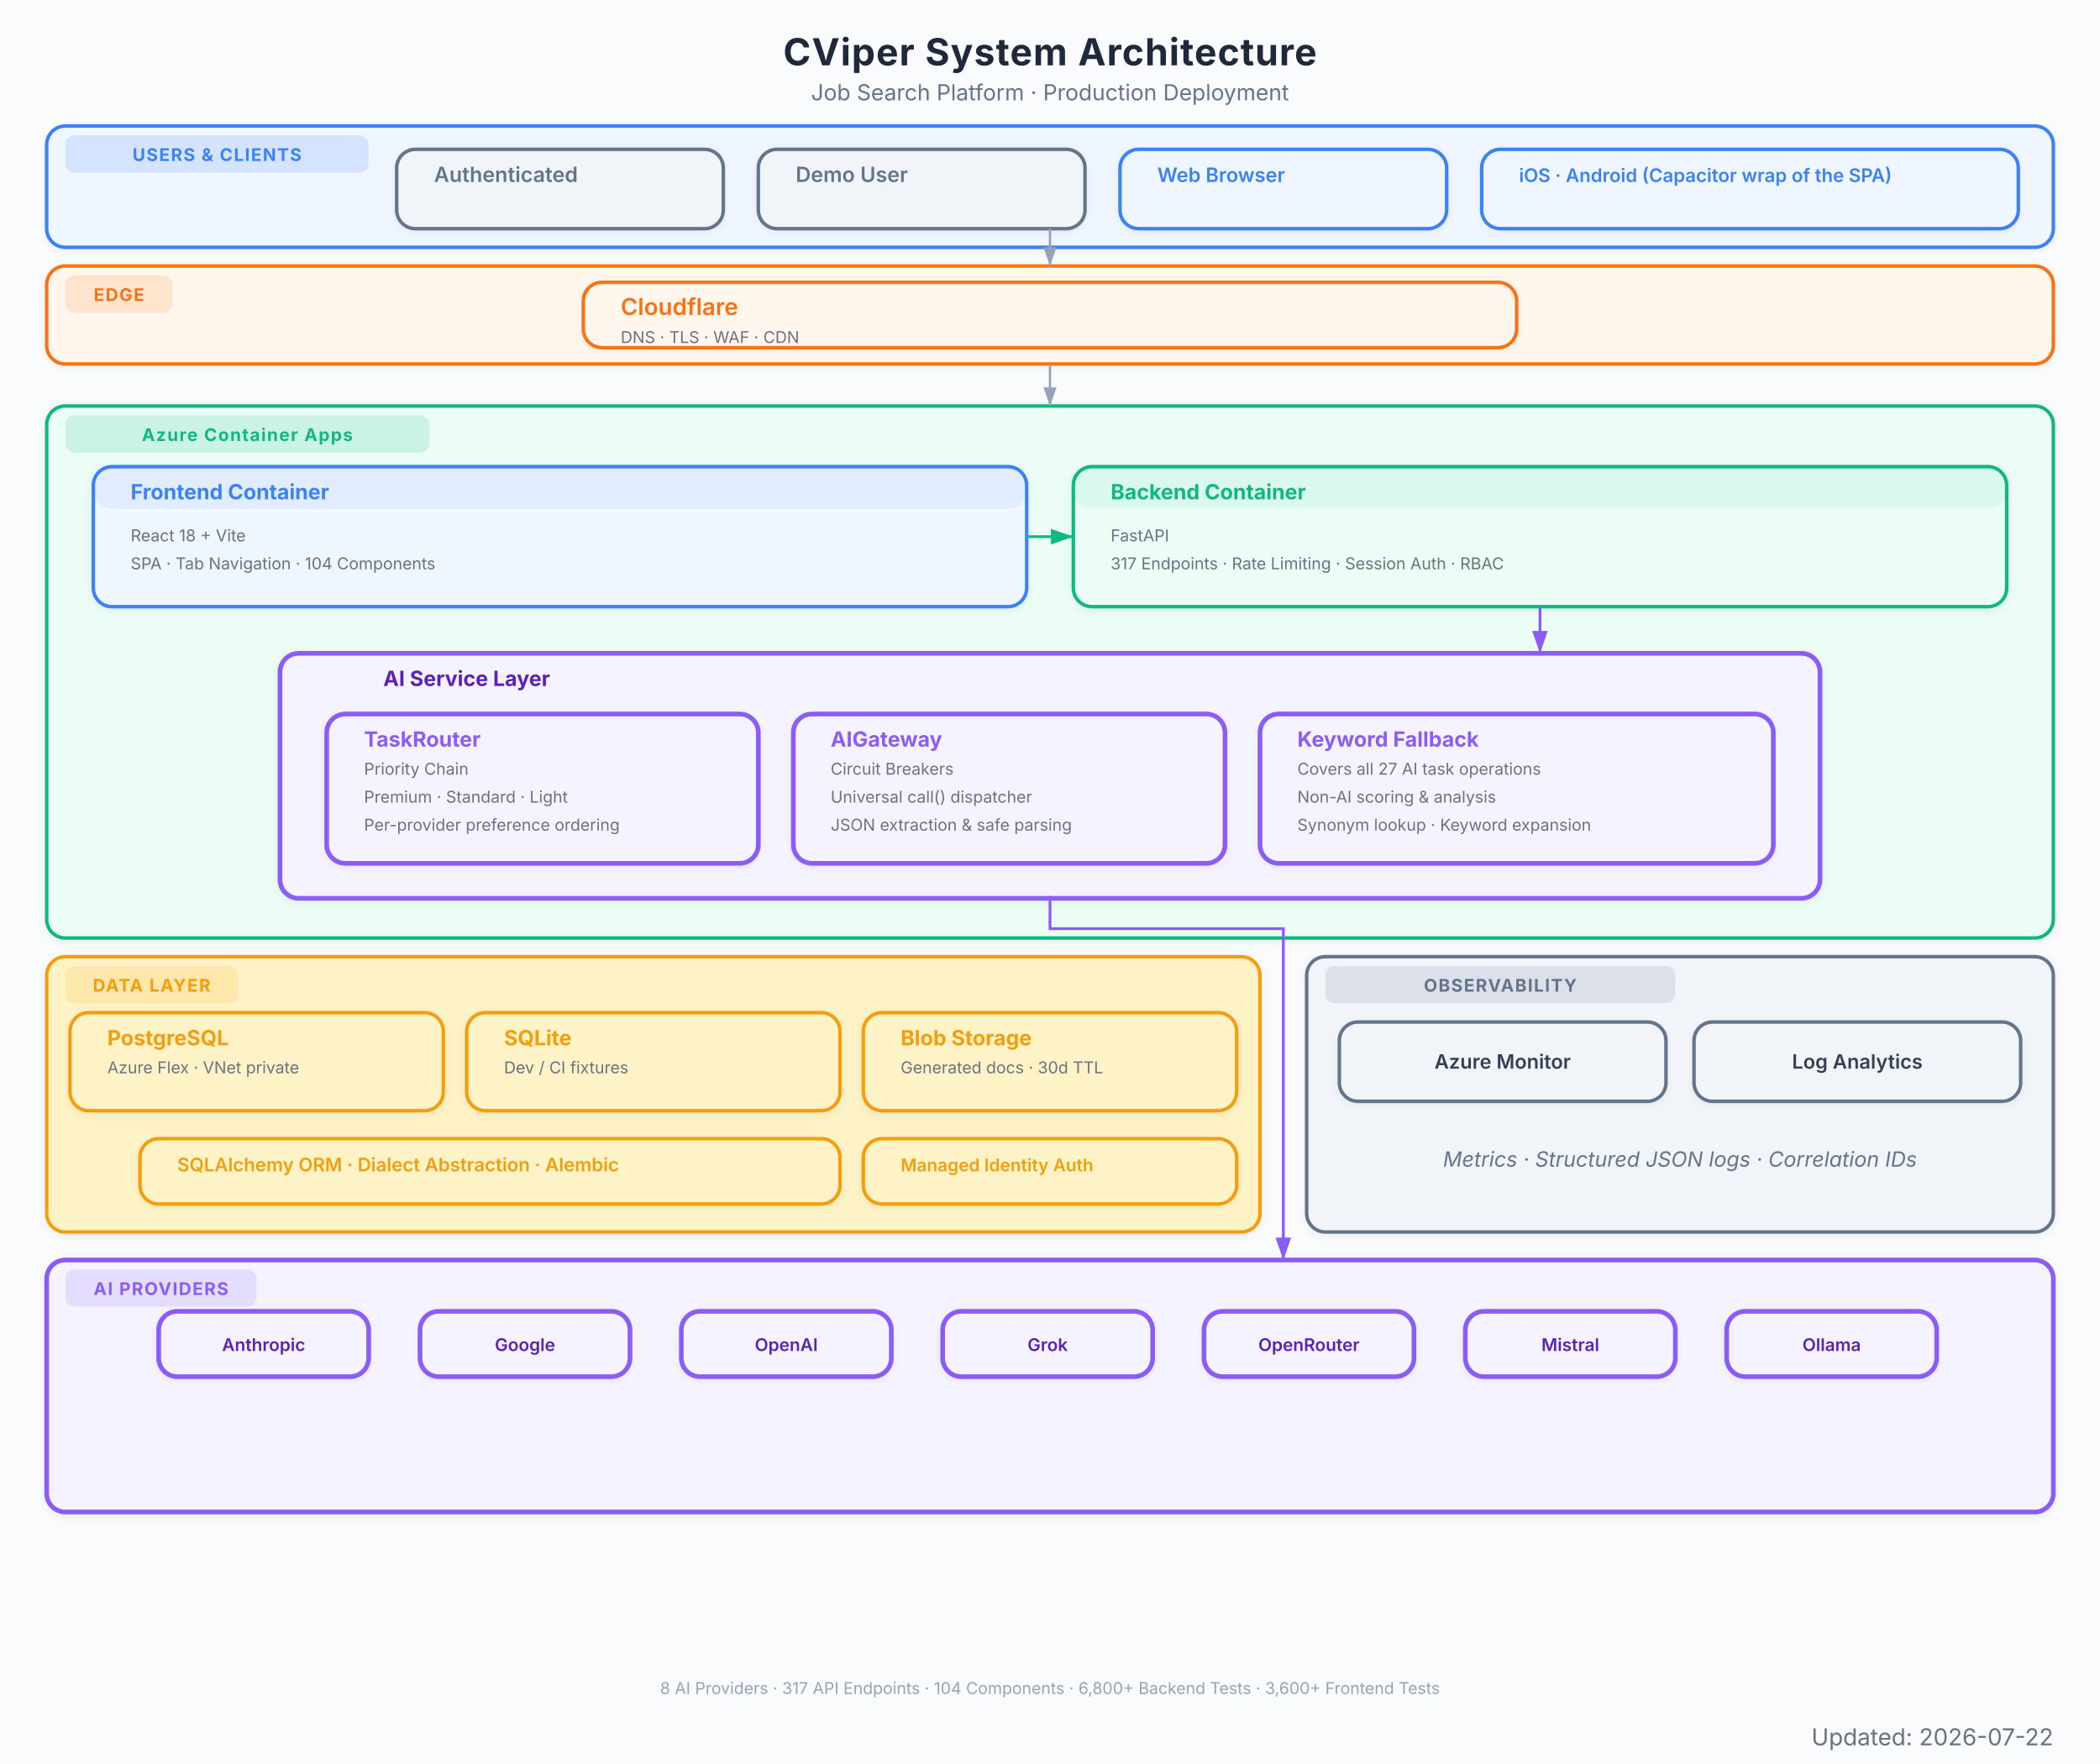
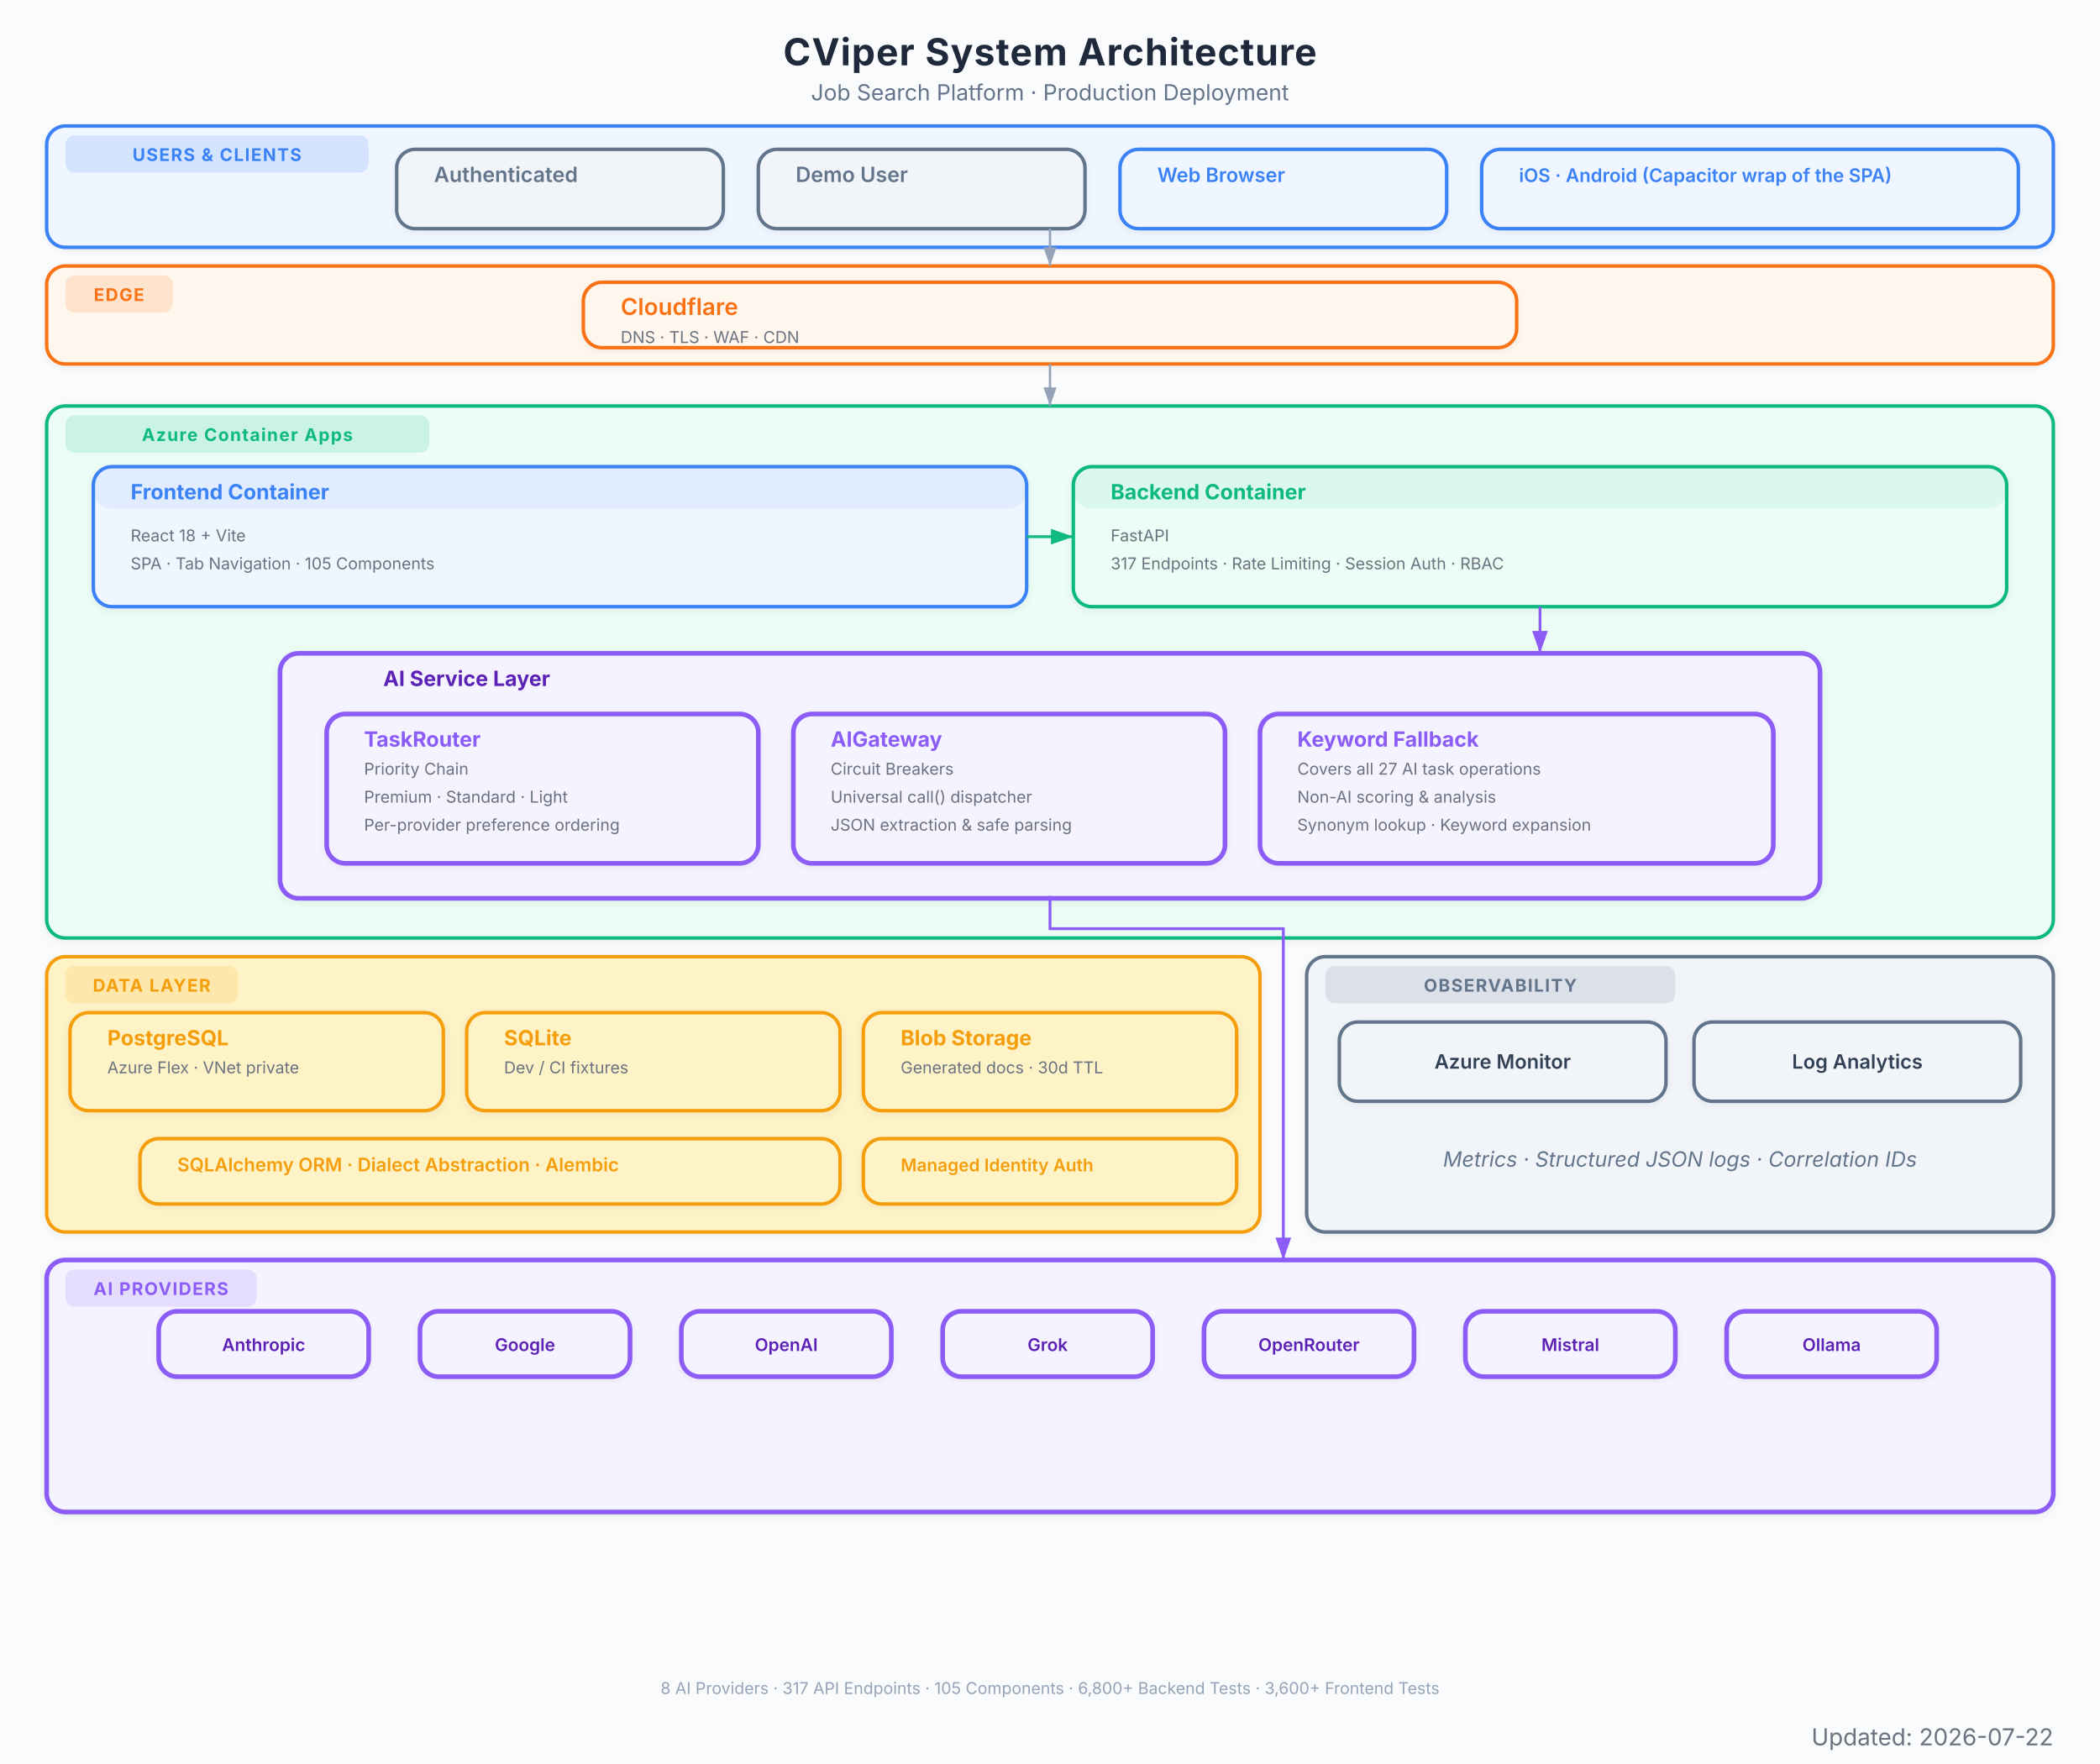
<svg xmlns="http://www.w3.org/2000/svg" viewBox="0 0 900 756" font-family="Inter, system-ui, -apple-system, sans-serif">
  <defs>
    <marker id="arrow" viewBox="0 0 10 7" refX="10" refY="3.5" markerWidth="8" markerHeight="6" orient="auto-start-reverse">
      <path d="M 0 0 L 10 3.5 L 0 7 z" fill="#94a3b8" />
    </marker>
    <marker id="arrow-red" viewBox="0 0 10 7" refX="10" refY="3.5" markerWidth="8" markerHeight="6" orient="auto-start-reverse">
      <path d="M 0 0 L 10 3.5 L 0 7 z" fill="#EF4444" />
    </marker>
    <marker id="arrow-blue" viewBox="0 0 10 7" refX="10" refY="3.5" markerWidth="8" markerHeight="6" orient="auto-start-reverse">
      <path d="M 0 0 L 10 3.5 L 0 7 z" fill="#3B82F6" />
    </marker>
    <marker id="arrow-green" viewBox="0 0 10 7" refX="10" refY="3.5" markerWidth="8" markerHeight="6" orient="auto-start-reverse">
      <path d="M 0 0 L 10 3.5 L 0 7 z" fill="#10B981" />
    </marker>
    <marker id="arrow-amber" viewBox="0 0 10 7" refX="10" refY="3.5" markerWidth="8" markerHeight="6" orient="auto-start-reverse">
      <path d="M 0 0 L 10 3.5 L 0 7 z" fill="#F97316" />
    </marker>
    <marker id="arrow-purple" viewBox="0 0 10 7" refX="10" refY="3.5" markerWidth="8" markerHeight="6" orient="auto-start-reverse">
      <path d="M 0 0 L 10 3.5 L 0 7 z" fill="#8B5CF6" />
    </marker>
    <filter id="shadow">
      <feDropShadow dx="0" dy="1" stdDeviation="2" flood-color="#000" flood-opacity="0.06" />
    </filter>
    <filter id="shadow-lg">
      <feDropShadow dx="0" dy="2" stdDeviation="3.5" flood-color="#000" flood-opacity="0.09" />
    </filter>
    <filter id="shadow-light">
      <feDropShadow dx="0" dy="1" stdDeviation="1.5" flood-color="#000" flood-opacity="0.05" />
    </filter>
  </defs>
  <rect width="900" height="756" fill="#fafbfc" />
  <text x="450" y="28" text-anchor="middle" font-size="16" font-weight="700" fill="#1e293b" letter-spacing="0.4">CViper System Architecture</text>
  <text x="450" y="43" text-anchor="middle" font-size="9.5" fill="#64748b">Job Search Platform  ·  Production Deployment</text>
  <g filter="url(#shadow-light)">
    <rect x="20" y="54" width="860" height="52" rx="8" fill="#eff6ff" stroke="#3B82F6" stroke-width="1.5" />
    <rect x="28" y="58" width="130" height="16" rx="4" fill="#3B82F6" opacity="0.15" />
    <text x="93" y="69" text-anchor="middle" font-size="7.5" font-weight="700" fill="#3B82F6" letter-spacing="0.5">USERS &amp; CLIENTS</text>
  </g>
  <g filter="url(#shadow-light)">
    <rect x="170" y="64" width="140" height="34" rx="8" fill="#f1f5f9" stroke="#64748b" stroke-width="1.5" />
    <rect x="170" y="64" width="140" height="0" rx="8" fill="#64748b" opacity="0.08" />
    <text x="186" y="78" font-size="9" font-weight="600" fill="#64748b">Authenticated</text>
  </g>
  <g filter="url(#shadow-light)">
    <rect x="325" y="64" width="140" height="34" rx="8" fill="#f1f5f9" stroke="#64748b" stroke-width="1.5" />
    <rect x="325" y="64" width="140" height="0" rx="8" fill="#64748b" opacity="0.08" />
    <text x="341" y="78" font-size="9" font-weight="600" fill="#64748b">Demo User</text>
  </g>
  <g filter="url(#shadow-light)">
    <rect x="480" y="64" width="140" height="34" rx="8" fill="#eff6ff" stroke="#3B82F6" stroke-width="1.5" />
    <rect x="480" y="64" width="140" height="0" rx="8" fill="#3B82F6" opacity="0.08" />
    <text x="496" y="78" font-size="8.5" font-weight="600" fill="#3B82F6">Web Browser</text>
  </g>
  <g filter="url(#shadow-light)">
    <rect x="635" y="64" width="230" height="34" rx="8" fill="#eff6ff" stroke="#3B82F6" stroke-width="1.5" />
    <rect x="635" y="64" width="230" height="0" rx="8" fill="#3B82F6" opacity="0.08" />
    <text x="651" y="78" font-size="8" font-weight="600" fill="#3B82F6">iOS · Android (Capacitor wrap of the SPA)</text>
  </g>
  <g filter="url(#shadow-light)">
    <rect x="20" y="114" width="860" height="42" rx="8" fill="#fff7ed" stroke="#F97316" stroke-width="1.5" />
    <rect x="28" y="118" width="46" height="16" rx="4" fill="#F97316" opacity="0.15" />
    <text x="51" y="129" text-anchor="middle" font-size="7.5" font-weight="700" fill="#F97316" letter-spacing="0.5">EDGE</text>
  </g>
  <g filter="url(#shadow-light)">
    <rect x="250" y="121" width="400" height="28" rx="8" fill="#fff7ed" stroke="#F97316" stroke-width="1.5" />
    <rect x="250" y="121" width="400" height="0" rx="8" fill="#F97316" opacity="0.08" />
    <text x="266" y="135" font-size="10" font-weight="600" fill="#F97316">Cloudflare</text>
    <text x="266" y="147" font-size="7" fill="#6b7280">DNS  ·  TLS  ·  WAF  ·  CDN</text>
  </g>
  <g filter="url(#shadow)">
    <rect x="20" y="174" width="860" height="228" rx="8" fill="#ecfdf5" stroke="#10B981" stroke-width="1.5" />
    <rect x="28" y="178" width="156" height="16" rx="4" fill="#10B981" opacity="0.15" />
    <text x="106" y="189" text-anchor="middle" font-size="7.5" font-weight="700" fill="#10B981" letter-spacing="0.5">Azure Container Apps</text>
  </g>
  <g filter="url(#shadow)">
    <rect x="40" y="200" width="400" height="60" rx="8" fill="#eff6ff" stroke="#3B82F6" stroke-width="1.5" />
    <rect x="40" y="200" width="400" height="18" rx="8" fill="#3B82F6" opacity="0.08" />
    <text x="56" y="214" font-size="9" font-weight="700" fill="#3B82F6">Frontend Container</text>
    <text x="56" y="232" font-size="7" fill="#6b7280">React 18 + Vite</text>
-     <text x="56" y="244" font-size="7" fill="#6b7280">SPA  ·  Tab Navigation  ·  104 Components</text>
+     <text x="56" y="244" font-size="7" fill="#6b7280">SPA  ·  Tab Navigation  ·  105 Components</text>
  </g>
  <g filter="url(#shadow)">
    <rect x="460" y="200" width="400" height="60" rx="8" fill="#ecfdf5" stroke="#10B981" stroke-width="1.5" />
    <rect x="460" y="200" width="400" height="18" rx="8" fill="#10B981" opacity="0.08" />
    <text x="476" y="214" font-size="9" font-weight="700" fill="#10B981">Backend Container</text>
    <text x="476" y="232" font-size="7" fill="#6b7280">FastAPI</text>
    <text x="476" y="244" font-size="7" fill="#6b7280">317 Endpoints  ·  Rate Limiting  ·  Session Auth  ·  RBAC</text>
  </g>
  <g filter="url(#shadow)">
    <rect x="120" y="280" width="660" height="105" rx="8" fill="#f5f3ff" stroke="#8B5CF6" stroke-width="2" />
    <text x="200" y="294" text-anchor="middle" font-size="9" font-weight="700" fill="#5b21b6">AI Service Layer</text>
  </g>
  <g filter="url(#shadow-light)">
    <rect x="140" y="306" width="185" height="64" rx="8" fill="#f5f3ff" stroke="#8B5CF6" stroke-width="2" />
    <rect x="140" y="306" width="185" height="0" rx="8" fill="#8B5CF6" opacity="0.08" />
    <text x="156" y="320" font-size="9" font-weight="700" fill="#8B5CF6">TaskRouter</text>
    <text x="156" y="332" font-size="7" fill="#6b7280">Priority Chain</text>
    <text x="156" y="344" font-size="7" fill="#6b7280">Premium  ·  Standard  ·  Light</text>
    <text x="156" y="356" font-size="7" fill="#6b7280">Per-provider preference ordering</text>
  </g>
  <g filter="url(#shadow-light)">
    <rect x="340" y="306" width="185" height="64" rx="8" fill="#f5f3ff" stroke="#8B5CF6" stroke-width="2" />
    <rect x="340" y="306" width="185" height="0" rx="8" fill="#8B5CF6" opacity="0.08" />
    <text x="356" y="320" font-size="9" font-weight="700" fill="#8B5CF6">AIGateway</text>
    <text x="356" y="332" font-size="7" fill="#6b7280">Circuit Breakers</text>
    <text x="356" y="344" font-size="7" fill="#6b7280">Universal call() dispatcher</text>
    <text x="356" y="356" font-size="7" fill="#6b7280">JSON extraction &amp; safe parsing</text>
  </g>
  <g filter="url(#shadow-light)">
    <rect x="540" y="306" width="220" height="64" rx="8" fill="#f5f3ff" stroke="#8B5CF6" stroke-width="2" />
    <rect x="540" y="306" width="220" height="0" rx="8" fill="#8B5CF6" opacity="0.08" />
    <text x="556" y="320" font-size="9" font-weight="700" fill="#8B5CF6">Keyword Fallback</text>
    <text x="556" y="332" font-size="7" fill="#6b7280">Covers all 27 AI task operations</text>
    <text x="556" y="344" font-size="7" fill="#6b7280">Non-AI scoring &amp; analysis</text>
    <text x="556" y="356" font-size="7" fill="#6b7280">Synonym lookup · Keyword expansion</text>
  </g>
  <g filter="url(#shadow)">
    <rect x="20" y="410" width="520" height="118" rx="8" fill="#fef3c7" stroke="#F59E0B" stroke-width="1.5" />
    <rect x="28" y="414" width="74" height="16" rx="4" fill="#F59E0B" opacity="0.15" />
    <text x="65" y="425" text-anchor="middle" font-size="7.5" font-weight="700" fill="#F59E0B" letter-spacing="0.5">DATA LAYER</text>
  </g>
  <g filter="url(#shadow)">
    <rect x="30" y="434" width="160" height="42" rx="8" fill="#fef3c7" stroke="#F59E0B" stroke-width="1.5" />
    <rect x="30" y="434" width="160" height="0" rx="8" fill="#F59E0B" opacity="0" />
    <text x="46" y="448" font-size="9" font-weight="700" fill="#F59E0B">PostgreSQL</text>
    <text x="46" y="460" font-size="7" fill="#6b7280">Azure Flex · VNet private</text>
  </g>
  <g filter="url(#shadow)">
    <rect x="200" y="434" width="160" height="42" rx="8" fill="#fef3c7" stroke="#F59E0B" stroke-width="1.5" />
    <rect x="200" y="434" width="160" height="0" rx="8" fill="#F59E0B" opacity="0" />
    <text x="216" y="448" font-size="9" font-weight="700" fill="#F59E0B">SQLite</text>
    <text x="216" y="460" font-size="7" fill="#6b7280">Dev / CI fixtures</text>
  </g>
  <g filter="url(#shadow)">
    <rect x="370" y="434" width="160" height="42" rx="8" fill="#fef3c7" stroke="#F59E0B" stroke-width="1.5" />
    <rect x="370" y="434" width="160" height="0" rx="8" fill="#F59E0B" opacity="0" />
    <text x="386" y="448" font-size="9" font-weight="700" fill="#F59E0B">Blob Storage</text>
    <text x="386" y="460" font-size="7" fill="#6b7280">Generated docs  ·  30d TTL</text>
  </g>
  <g filter="url(#shadow-light)">
    <rect x="60" y="488" width="300" height="28" rx="8" fill="#fef3c7" stroke="#F59E0B" stroke-width="1.5" />
    <rect x="60" y="488" width="300" height="0" rx="8" fill="#F59E0B" opacity="0" />
    <text x="76" y="502" font-size="8" font-weight="600" fill="#F59E0B">SQLAlchemy ORM  ·  Dialect Abstraction  ·  Alembic</text>
  </g>
  <g filter="url(#shadow-light)">
    <rect x="370" y="488" width="160" height="28" rx="8" fill="#fef3c7" stroke="#F59E0B" stroke-width="1.5" />
    <rect x="370" y="488" width="160" height="0" rx="8" fill="#F59E0B" opacity="0" />
    <text x="386" y="502" font-size="7.5" font-weight="600" fill="#F59E0B">Managed Identity Auth</text>
  </g>
  <g filter="url(#shadow)">
    <rect x="20" y="540" width="860" height="108" rx="8" fill="#f5f3ff" stroke="#8B5CF6" stroke-width="2" />
    <rect x="28" y="544" width="82" height="16" rx="4" fill="#8B5CF6" opacity="0.15" />
    <text x="69" y="555" text-anchor="middle" font-size="7.5" font-weight="700" fill="#8B5CF6" letter-spacing="0.5">AI PROVIDERS</text>
  </g>
  <g filter="url(#shadow-light)">
    <rect x="68" y="562" width="90" height="28" rx="8" fill="#f5f3ff" stroke="#8B5CF6" stroke-width="2" />
    <text x="113" y="579" text-anchor="middle" font-size="7.5" font-weight="600" fill="#5b21b6">Anthropic</text>
  </g>
  <g filter="url(#shadow-light)">
    <rect x="180" y="562" width="90" height="28" rx="8" fill="#f5f3ff" stroke="#8B5CF6" stroke-width="2" />
    <text x="225" y="579" text-anchor="middle" font-size="7.5" font-weight="600" fill="#5b21b6">Google</text>
  </g>
  <g filter="url(#shadow-light)">
    <rect x="292" y="562" width="90" height="28" rx="8" fill="#f5f3ff" stroke="#8B5CF6" stroke-width="2" />
    <text x="337" y="579" text-anchor="middle" font-size="7.5" font-weight="600" fill="#5b21b6">OpenAI</text>
  </g>
  <g filter="url(#shadow-light)">
    <rect x="404" y="562" width="90" height="28" rx="8" fill="#f5f3ff" stroke="#8B5CF6" stroke-width="2" />
    <text x="449" y="579" text-anchor="middle" font-size="7.5" font-weight="600" fill="#5b21b6">Grok</text>
  </g>
  <g filter="url(#shadow-light)">
    <rect x="516" y="562" width="90" height="28" rx="8" fill="#f5f3ff" stroke="#8B5CF6" stroke-width="2" />
    <text x="561" y="579" text-anchor="middle" font-size="7.5" font-weight="600" fill="#5b21b6">OpenRouter</text>
  </g>
  <g filter="url(#shadow-light)">
    <rect x="628" y="562" width="90" height="28" rx="8" fill="#f5f3ff" stroke="#8B5CF6" stroke-width="2" />
    <text x="673" y="579" text-anchor="middle" font-size="7.5" font-weight="600" fill="#5b21b6">Mistral</text>
  </g>
  <g filter="url(#shadow-light)">
    <rect x="740" y="562" width="90" height="28" rx="8" fill="#f5f3ff" stroke="#8B5CF6" stroke-width="2" />
    <text x="785" y="579" text-anchor="middle" font-size="7.5" font-weight="600" fill="#5b21b6">Ollama</text>
  </g>
  <g filter="url(#shadow)">
    <rect x="560" y="410" width="320" height="118" rx="8" fill="#f1f5f9" stroke="#64748b" stroke-width="1.5" />
    <rect x="568" y="414" width="150" height="16" rx="4" fill="#64748b" opacity="0.15" />
    <text x="643" y="425" text-anchor="middle" font-size="7.5" font-weight="700" fill="#64748b" letter-spacing="0.5">OBSERVABILITY</text>
    <text x="720" y="500" text-anchor="middle" font-size="9" fill="#64748b" font-style="italic">Metrics · Structured JSON logs · Correlation IDs</text>
  </g>
  <g filter="url(#shadow-light)">
    <rect x="574" y="438" width="140" height="34" rx="8" fill="#f1f5f9" stroke="#64748b" stroke-width="1.5" />
    <text x="644" y="458" text-anchor="middle" font-size="8.5" font-weight="600" fill="#334155">Azure Monitor</text>
  </g>
  <g filter="url(#shadow-light)">
    <rect x="726" y="438" width="140" height="34" rx="8" fill="#f1f5f9" stroke="#64748b" stroke-width="1.5" />
    <text x="796" y="458" text-anchor="middle" font-size="8.5" font-weight="600" fill="#334155">Log Analytics</text>
  </g>
  <path d="M 450 98 L 450 114" stroke="#94a3b8" stroke-width="1.0" fill="none" marker-end="url(#arrow)" />
  <path d="M 450 156 L 450 174" stroke="#94a3b8" stroke-width="1.0" fill="none" marker-end="url(#arrow)" />
  <path d="M 440 230 L 460 230" stroke="#10B981" stroke-width="1.2" fill="none" marker-end="url(#arrow-green)" />
  <path d="M 660 260 L 660 280" stroke="#8B5CF6" stroke-width="1.2" fill="none" marker-end="url(#arrow-purple)" />
  <path d="M 450 384 L 450 398 L 550 398 L 550 532 L 550 540" stroke="#8B5CF6" stroke-width="1.2" fill="none" marker-end="url(#arrow-purple)" />
-   <text x="450" y="726" text-anchor="middle" font-size="7" fill="#94a3b8">8 AI Providers  ·  317 API Endpoints  ·  104 Components  ·  6,800+ Backend Tests  ·  3,600+ Frontend Tests</text>
+   <text x="450" y="726" text-anchor="middle" font-size="7" fill="#94a3b8">8 AI Providers  ·  317 API Endpoints  ·  105 Components  ·  6,800+ Backend Tests  ·  3,600+ Frontend Tests</text>
  <text x="880" y="748" text-anchor="end" font-size="10" fill="#6B7280">Updated: 2026-07-22</text>
</svg>
